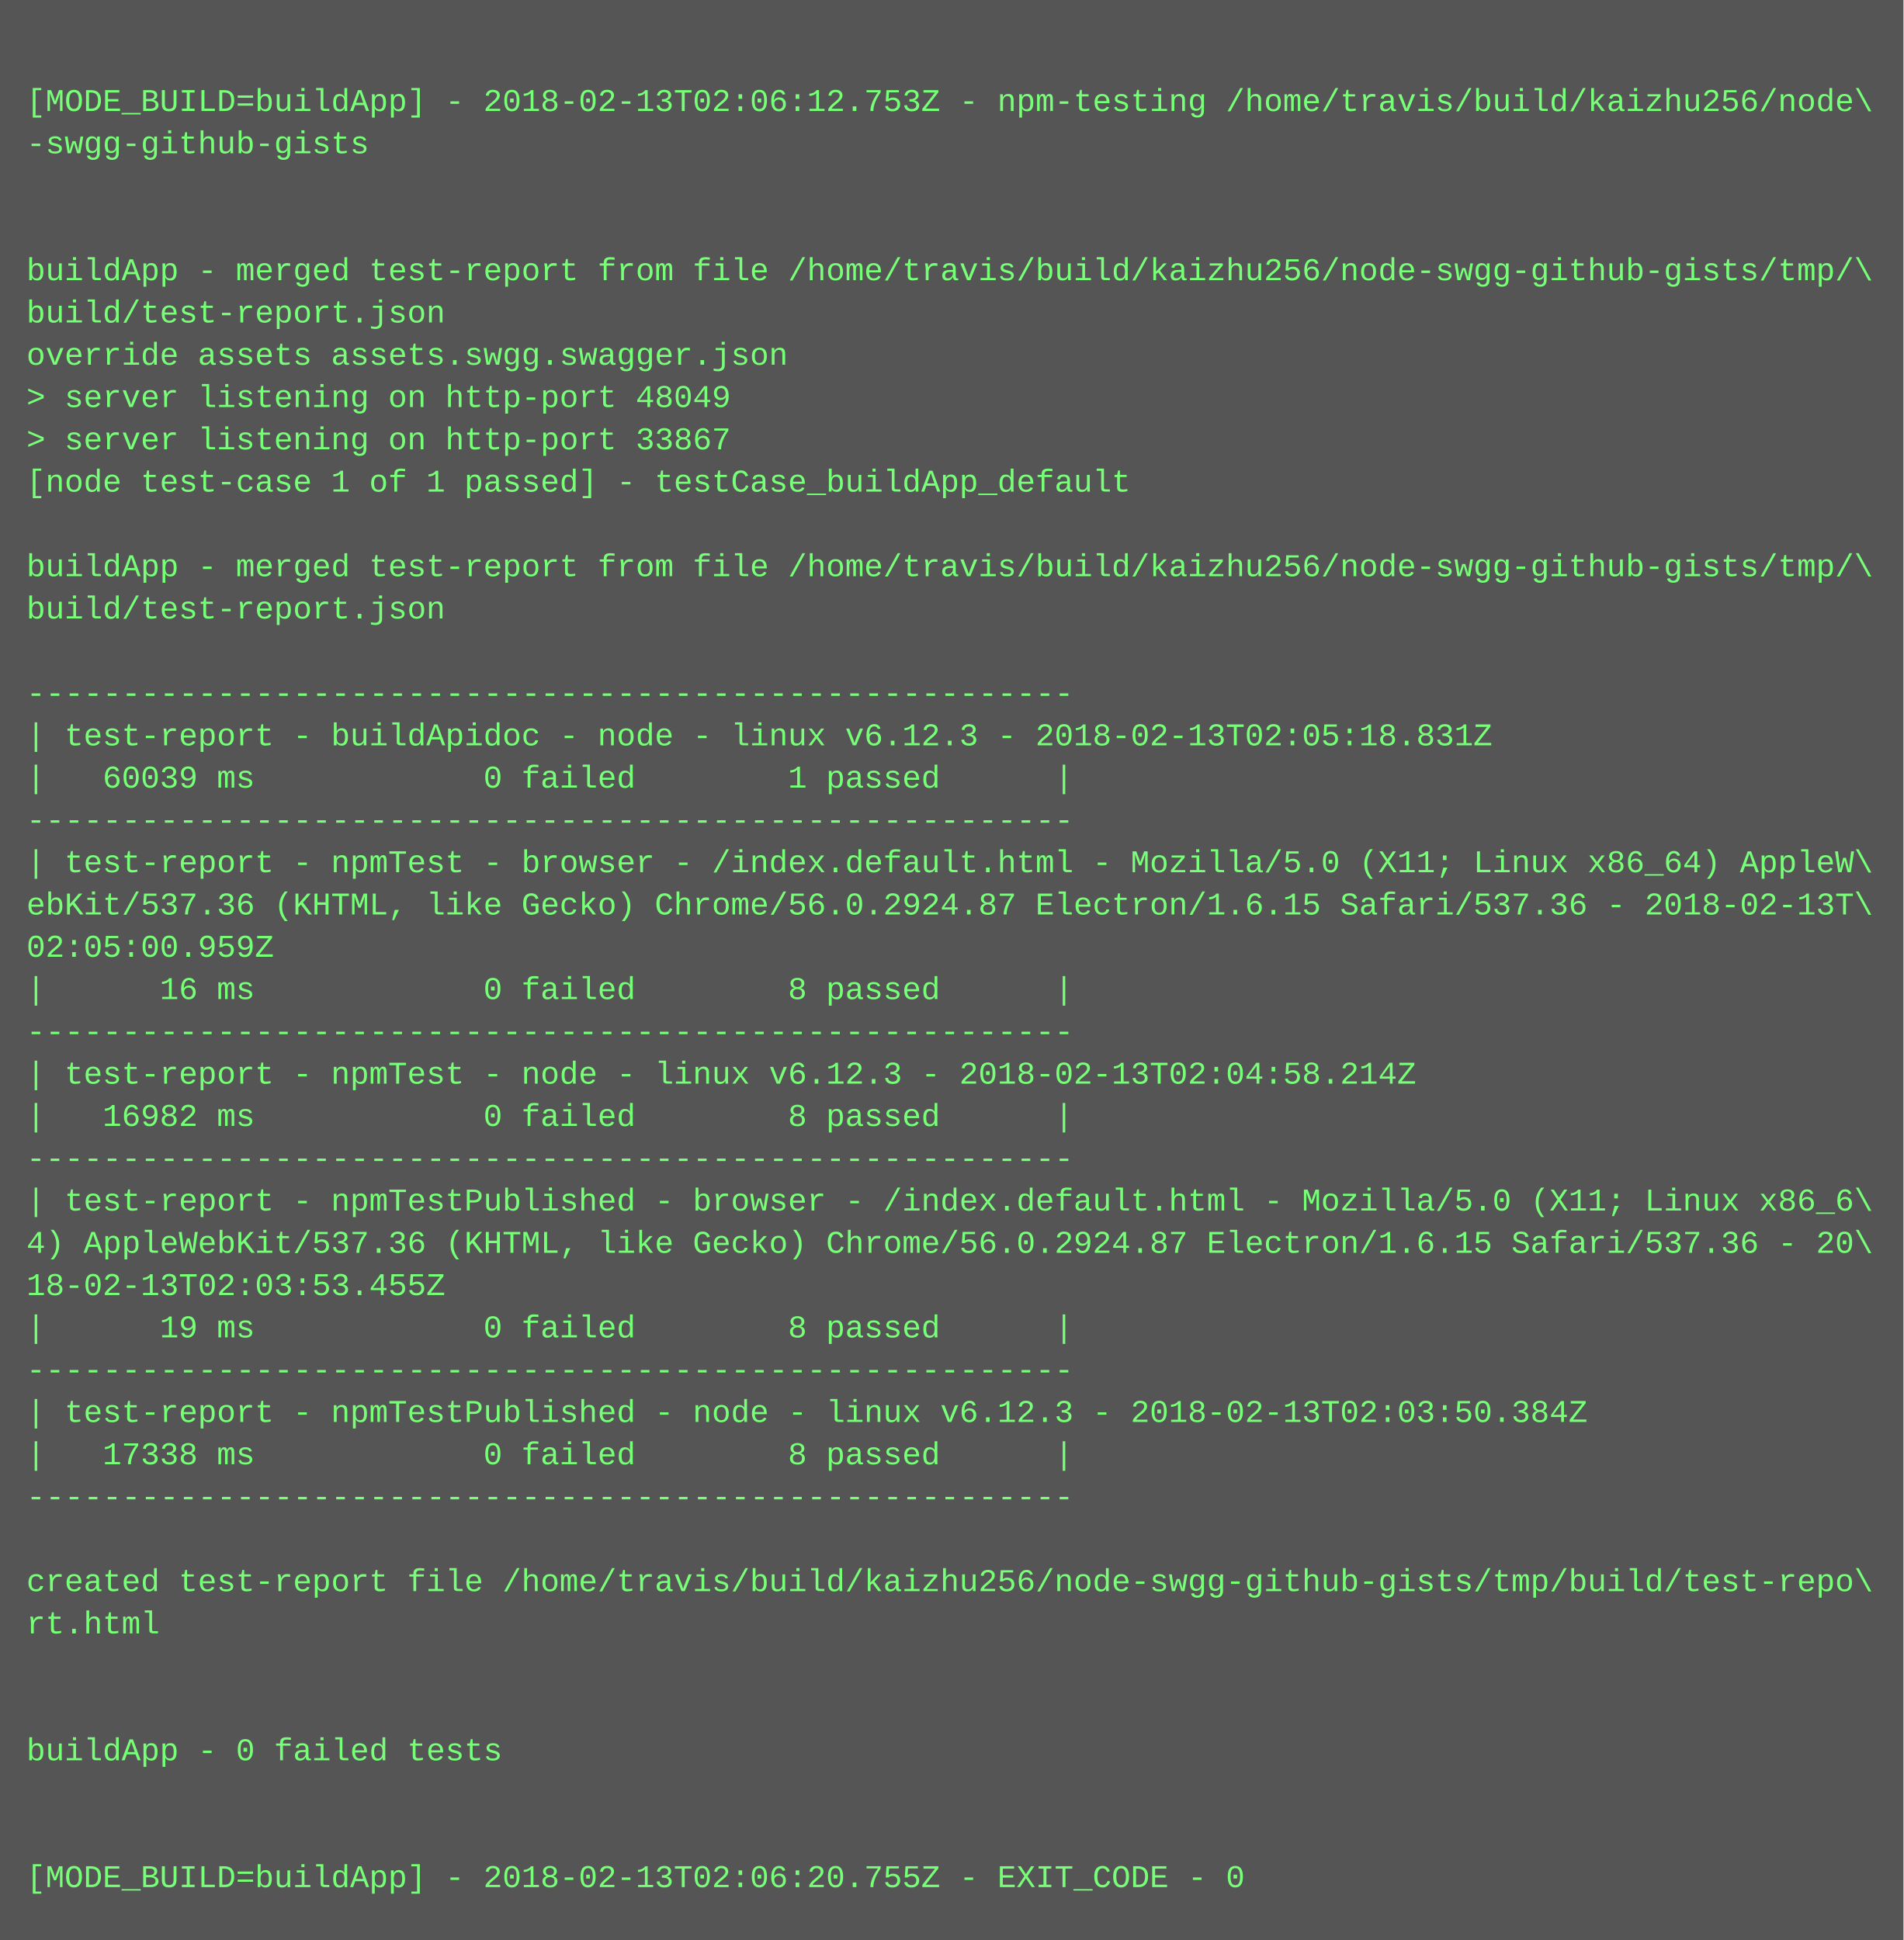
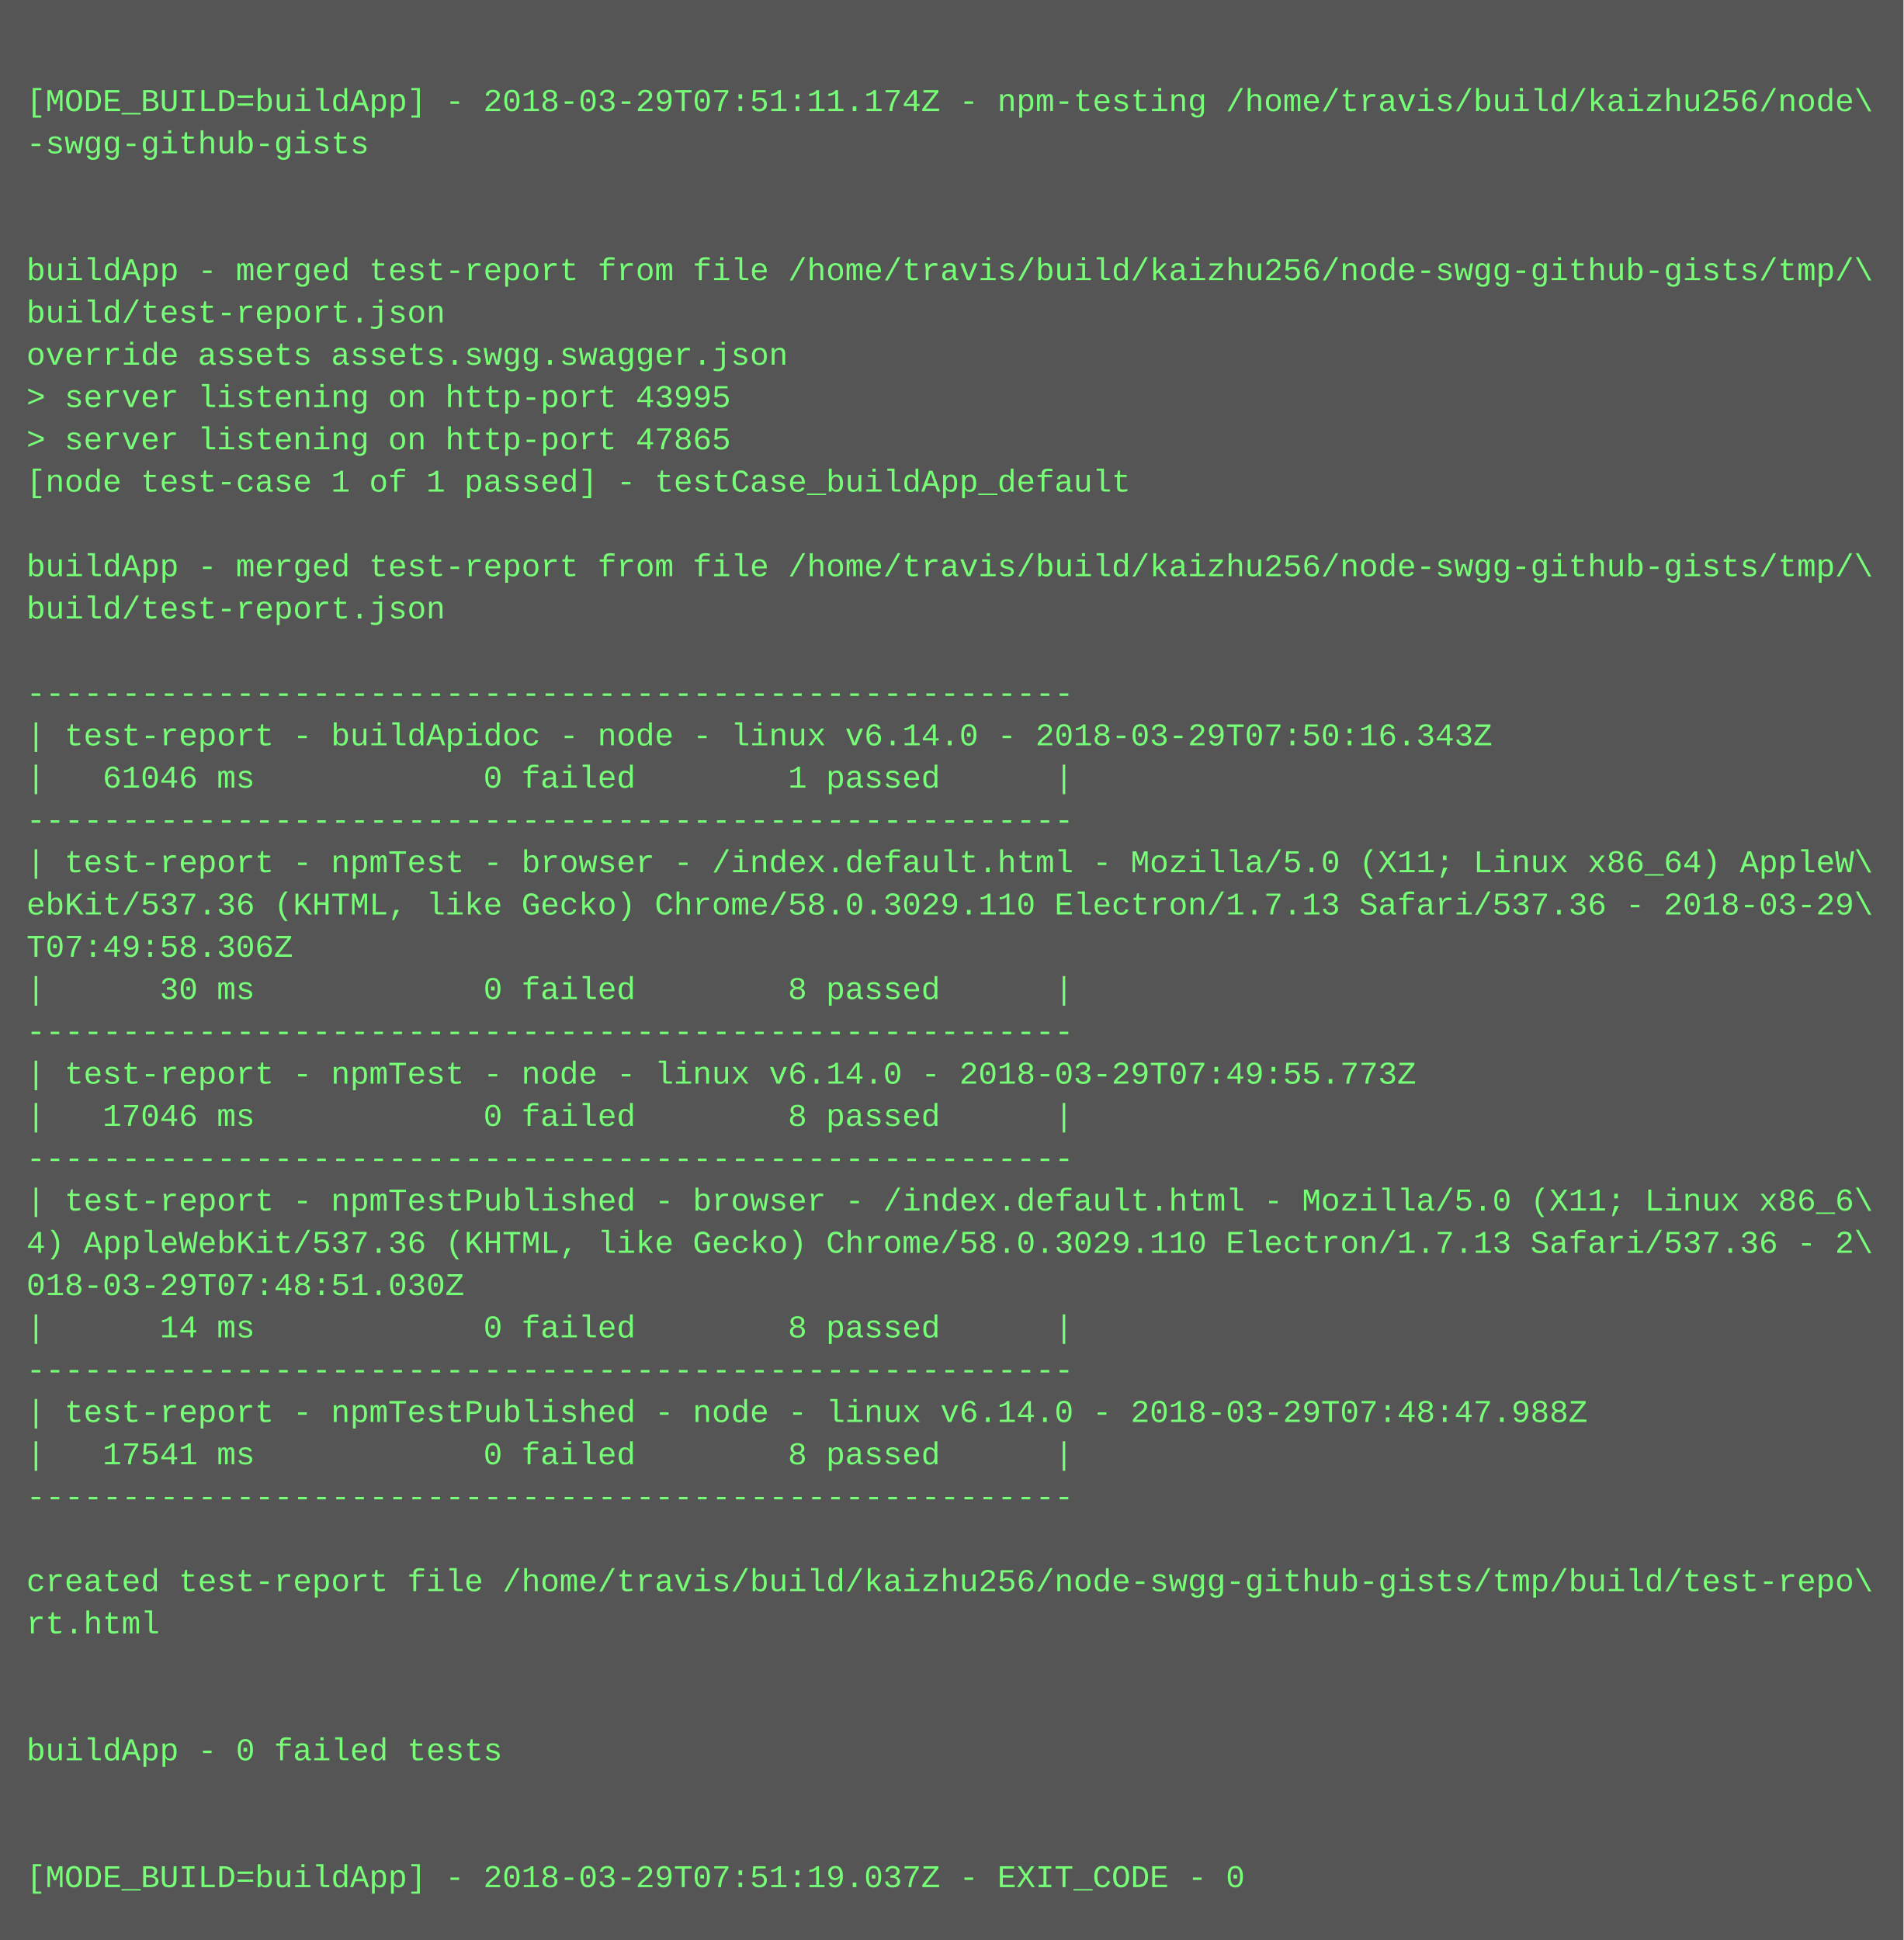
<svg xmlns="http://www.w3.org/2000/svg" height="734" width="720">
  <rect height="734" fill="#555" width="720" />
  <text fill="#7f7" font-family="Courier New" font-size="12" xml:space="preserve">
    <tspan x="10" y="26" />
-     <tspan x="10" y="42">[MODE_BUILD=buildApp] - 2018-02-13T02:06:12.753Z - npm-testing /home/travis/build/kaizhu256/node\</tspan>
+     <tspan x="10" y="42">[MODE_BUILD=buildApp] - 2018-03-29T07:51:11.174Z - npm-testing /home/travis/build/kaizhu256/node\</tspan>
    <tspan x="10" y="58">-swgg-github-gists</tspan>
    <tspan x="10" y="74" />
    <tspan x="10" y="90" />
    <tspan x="10" y="106">buildApp - merged test-report from file /home/travis/build/kaizhu256/node-swgg-github-gists/tmp/\</tspan>
    <tspan x="10" y="122">build/test-report.json</tspan>
    <tspan x="10" y="138">override assets assets.swgg.swagger.json</tspan>
-     <tspan x="10" y="154">&gt; server listening on http-port 48049</tspan>
-     <tspan x="10" y="170">&gt; server listening on http-port 33867</tspan>
+     <tspan x="10" y="154">&gt; server listening on http-port 43995</tspan>
+     <tspan x="10" y="170">&gt; server listening on http-port 47865</tspan>
    <tspan x="10" y="186">[node test-case 1 of 1 passed] - testCase_buildApp_default</tspan>
    <tspan x="10" y="202" />
    <tspan x="10" y="218">buildApp - merged test-report from file /home/travis/build/kaizhu256/node-swgg-github-gists/tmp/\</tspan>
    <tspan x="10" y="234">build/test-report.json</tspan>
    <tspan x="10" y="250" />
    <tspan x="10" y="266">-------------------------------------------------------</tspan>
-     <tspan x="10" y="282">| test-report - buildApidoc - node - linux v6.12.3 - 2018-02-13T02:05:18.831Z</tspan>
-     <tspan x="10" y="298">|   60039 ms            0 failed        1 passed      |</tspan>
+     <tspan x="10" y="282">| test-report - buildApidoc - node - linux v6.14.0 - 2018-03-29T07:50:16.343Z</tspan>
+     <tspan x="10" y="298">|   61046 ms            0 failed        1 passed      |</tspan>
    <tspan x="10" y="314">-------------------------------------------------------</tspan>
    <tspan x="10" y="330">| test-report - npmTest - browser - /index.default.html - Mozilla/5.0 (X11; Linux x86_64) AppleW\</tspan>
-     <tspan x="10" y="346">ebKit/537.36 (KHTML, like Gecko) Chrome/56.0.2924.87 Electron/1.6.15 Safari/537.36 - 2018-02-13T\</tspan>
-     <tspan x="10" y="362">02:05:00.959Z</tspan>
-     <tspan x="10" y="378">|      16 ms            0 failed        8 passed      |</tspan>
+     <tspan x="10" y="346">ebKit/537.36 (KHTML, like Gecko) Chrome/58.0.3029.110 Electron/1.7.13 Safari/537.36 - 2018-03-29\</tspan>
+     <tspan x="10" y="362">T07:49:58.306Z</tspan>
+     <tspan x="10" y="378">|      30 ms            0 failed        8 passed      |</tspan>
    <tspan x="10" y="394">-------------------------------------------------------</tspan>
-     <tspan x="10" y="410">| test-report - npmTest - node - linux v6.12.3 - 2018-02-13T02:04:58.214Z</tspan>
-     <tspan x="10" y="426">|   16982 ms            0 failed        8 passed      |</tspan>
+     <tspan x="10" y="410">| test-report - npmTest - node - linux v6.14.0 - 2018-03-29T07:49:55.773Z</tspan>
+     <tspan x="10" y="426">|   17046 ms            0 failed        8 passed      |</tspan>
    <tspan x="10" y="442">-------------------------------------------------------</tspan>
    <tspan x="10" y="458">| test-report - npmTestPublished - browser - /index.default.html - Mozilla/5.0 (X11; Linux x86_6\</tspan>
-     <tspan x="10" y="474">4) AppleWebKit/537.36 (KHTML, like Gecko) Chrome/56.0.2924.87 Electron/1.6.15 Safari/537.36 - 20\</tspan>
-     <tspan x="10" y="490">18-02-13T02:03:53.455Z</tspan>
-     <tspan x="10" y="506">|      19 ms            0 failed        8 passed      |</tspan>
+     <tspan x="10" y="474">4) AppleWebKit/537.36 (KHTML, like Gecko) Chrome/58.0.3029.110 Electron/1.7.13 Safari/537.36 - 2\</tspan>
+     <tspan x="10" y="490">018-03-29T07:48:51.030Z</tspan>
+     <tspan x="10" y="506">|      14 ms            0 failed        8 passed      |</tspan>
    <tspan x="10" y="522">-------------------------------------------------------</tspan>
-     <tspan x="10" y="538">| test-report - npmTestPublished - node - linux v6.12.3 - 2018-02-13T02:03:50.384Z</tspan>
-     <tspan x="10" y="554">|   17338 ms            0 failed        8 passed      |</tspan>
+     <tspan x="10" y="538">| test-report - npmTestPublished - node - linux v6.14.0 - 2018-03-29T07:48:47.988Z</tspan>
+     <tspan x="10" y="554">|   17541 ms            0 failed        8 passed      |</tspan>
    <tspan x="10" y="570">-------------------------------------------------------</tspan>
    <tspan x="10" y="586" />
    <tspan x="10" y="602">created test-report file /home/travis/build/kaizhu256/node-swgg-github-gists/tmp/build/test-repo\</tspan>
    <tspan x="10" y="618">rt.html</tspan>
    <tspan x="10" y="634" />
    <tspan x="10" y="650" />
    <tspan x="10" y="666">buildApp - 0 failed tests</tspan>
    <tspan x="10" y="682" />
    <tspan x="10" y="698" />
-     <tspan x="10" y="714">[MODE_BUILD=buildApp] - 2018-02-13T02:06:20.755Z - EXIT_CODE - 0</tspan>
+     <tspan x="10" y="714">[MODE_BUILD=buildApp] - 2018-03-29T07:51:19.037Z - EXIT_CODE - 0</tspan>
  </text>
</svg>
